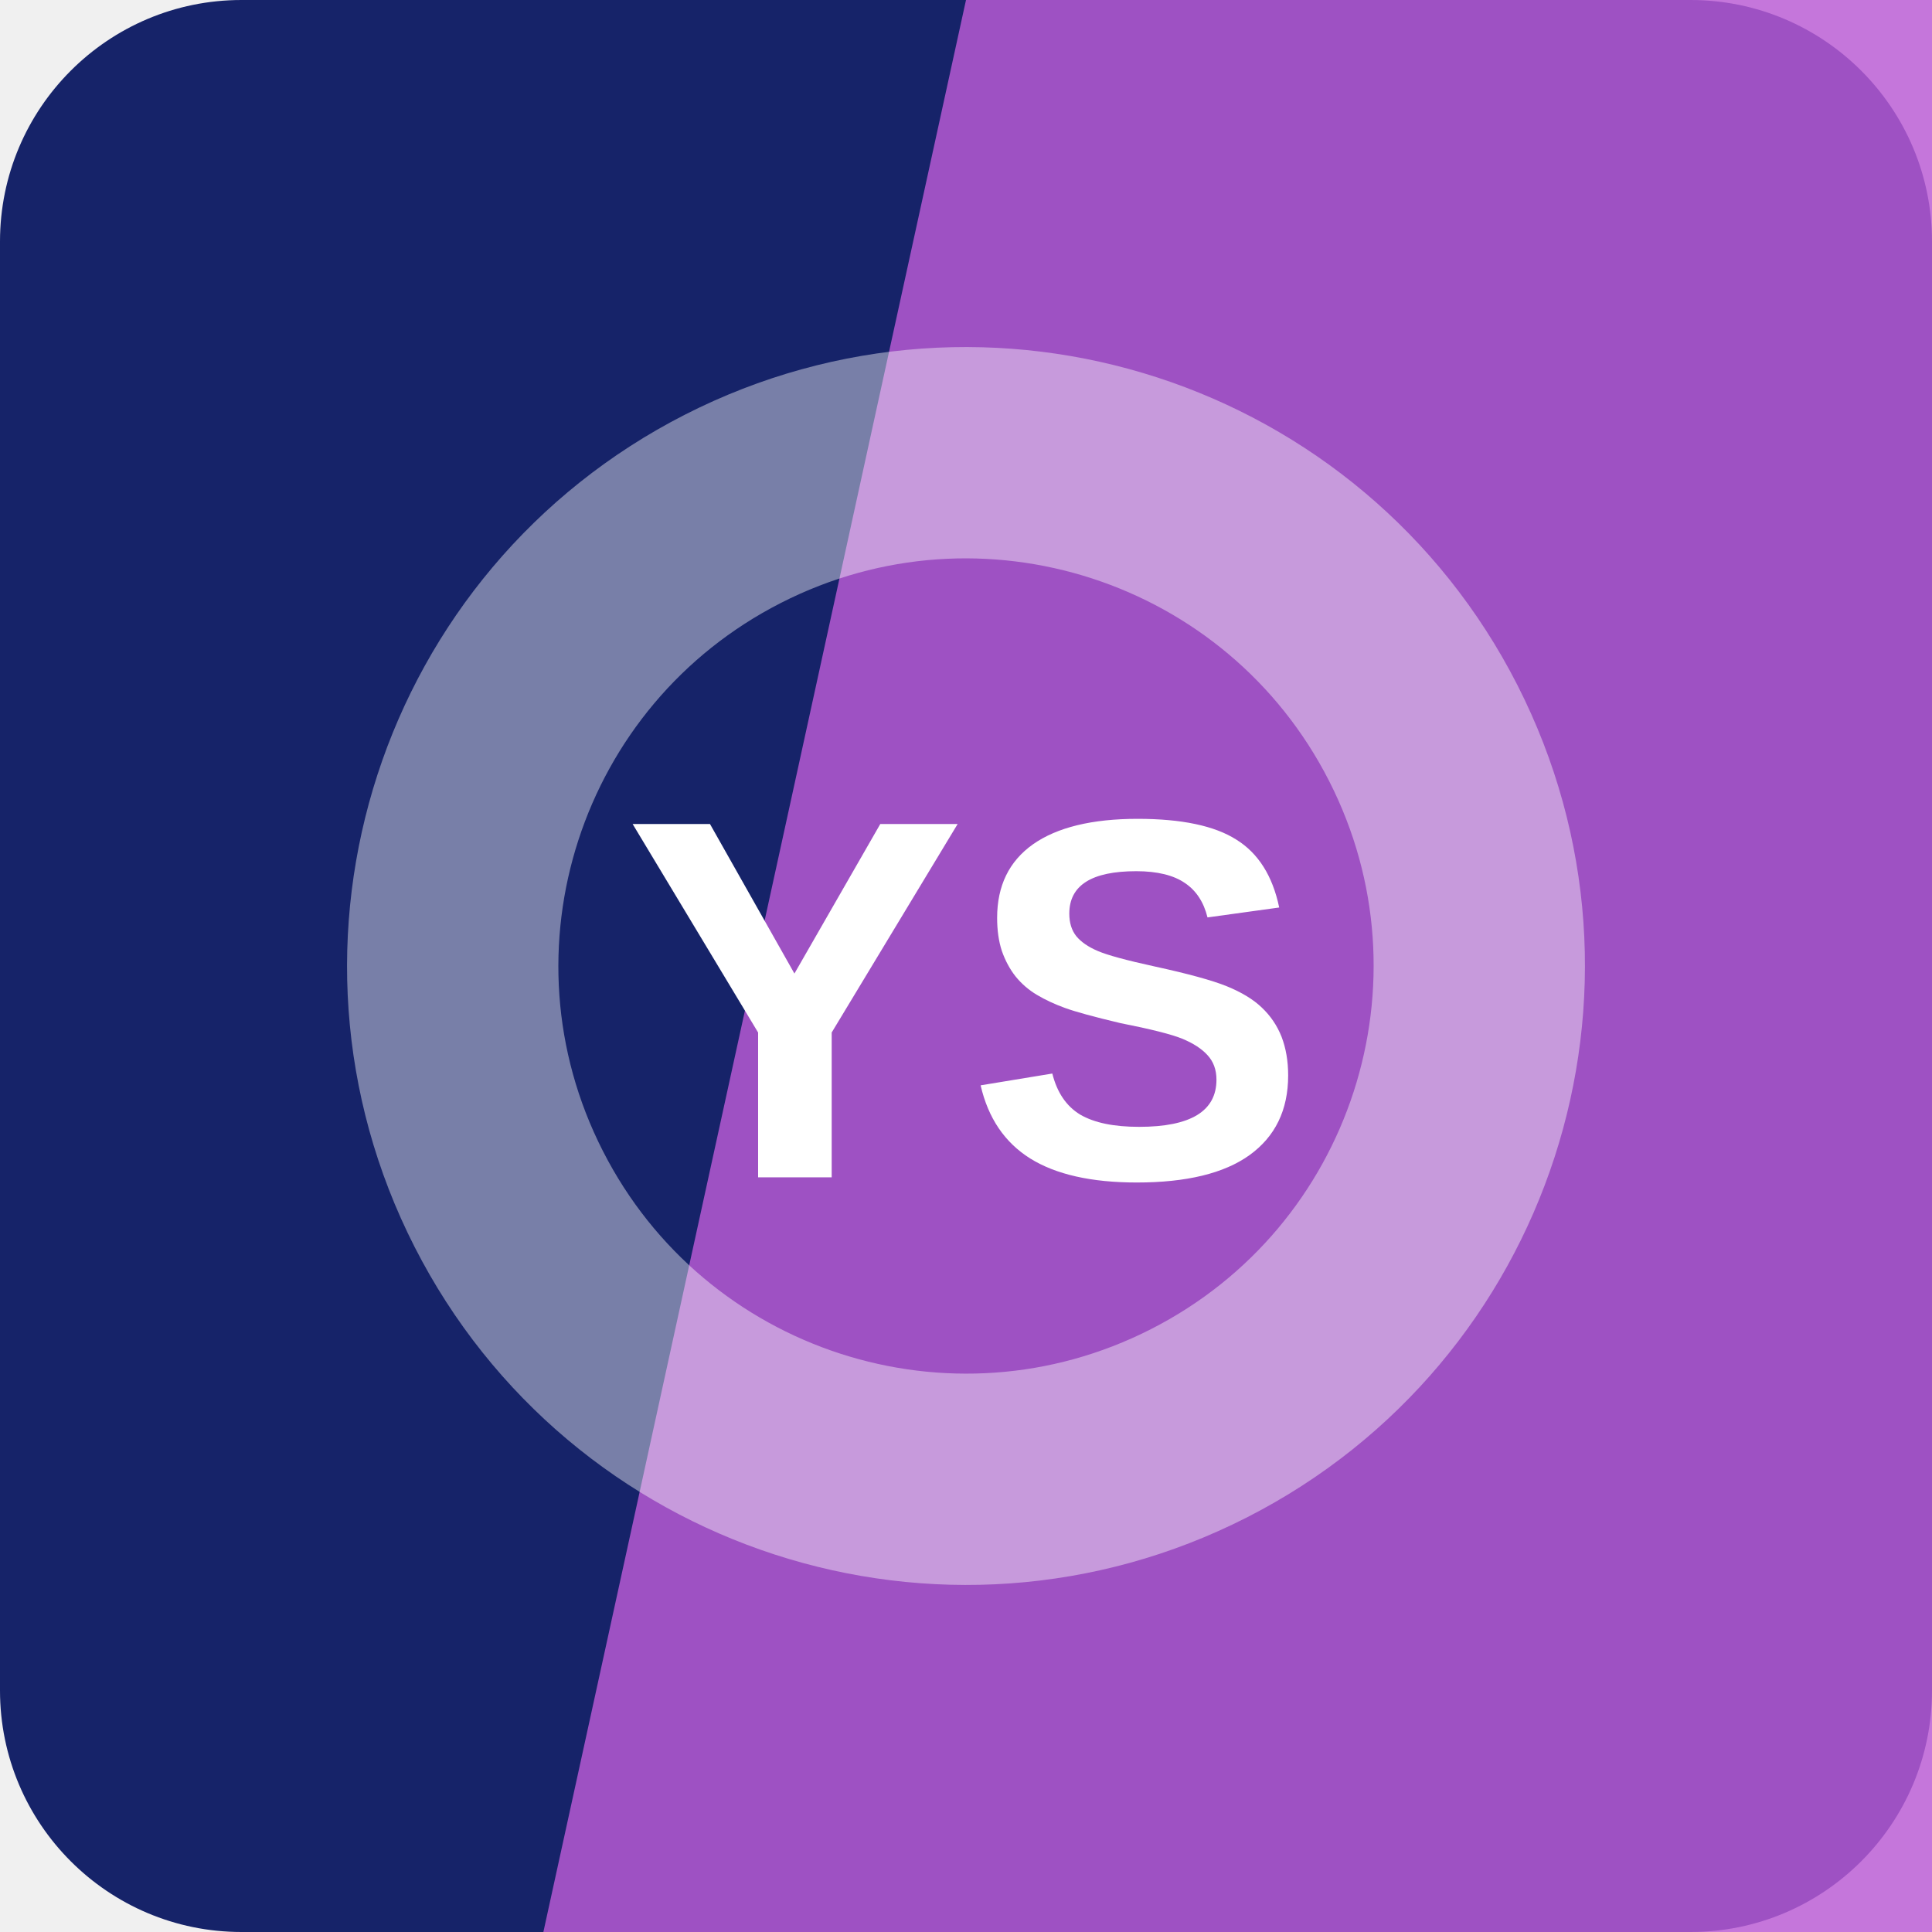
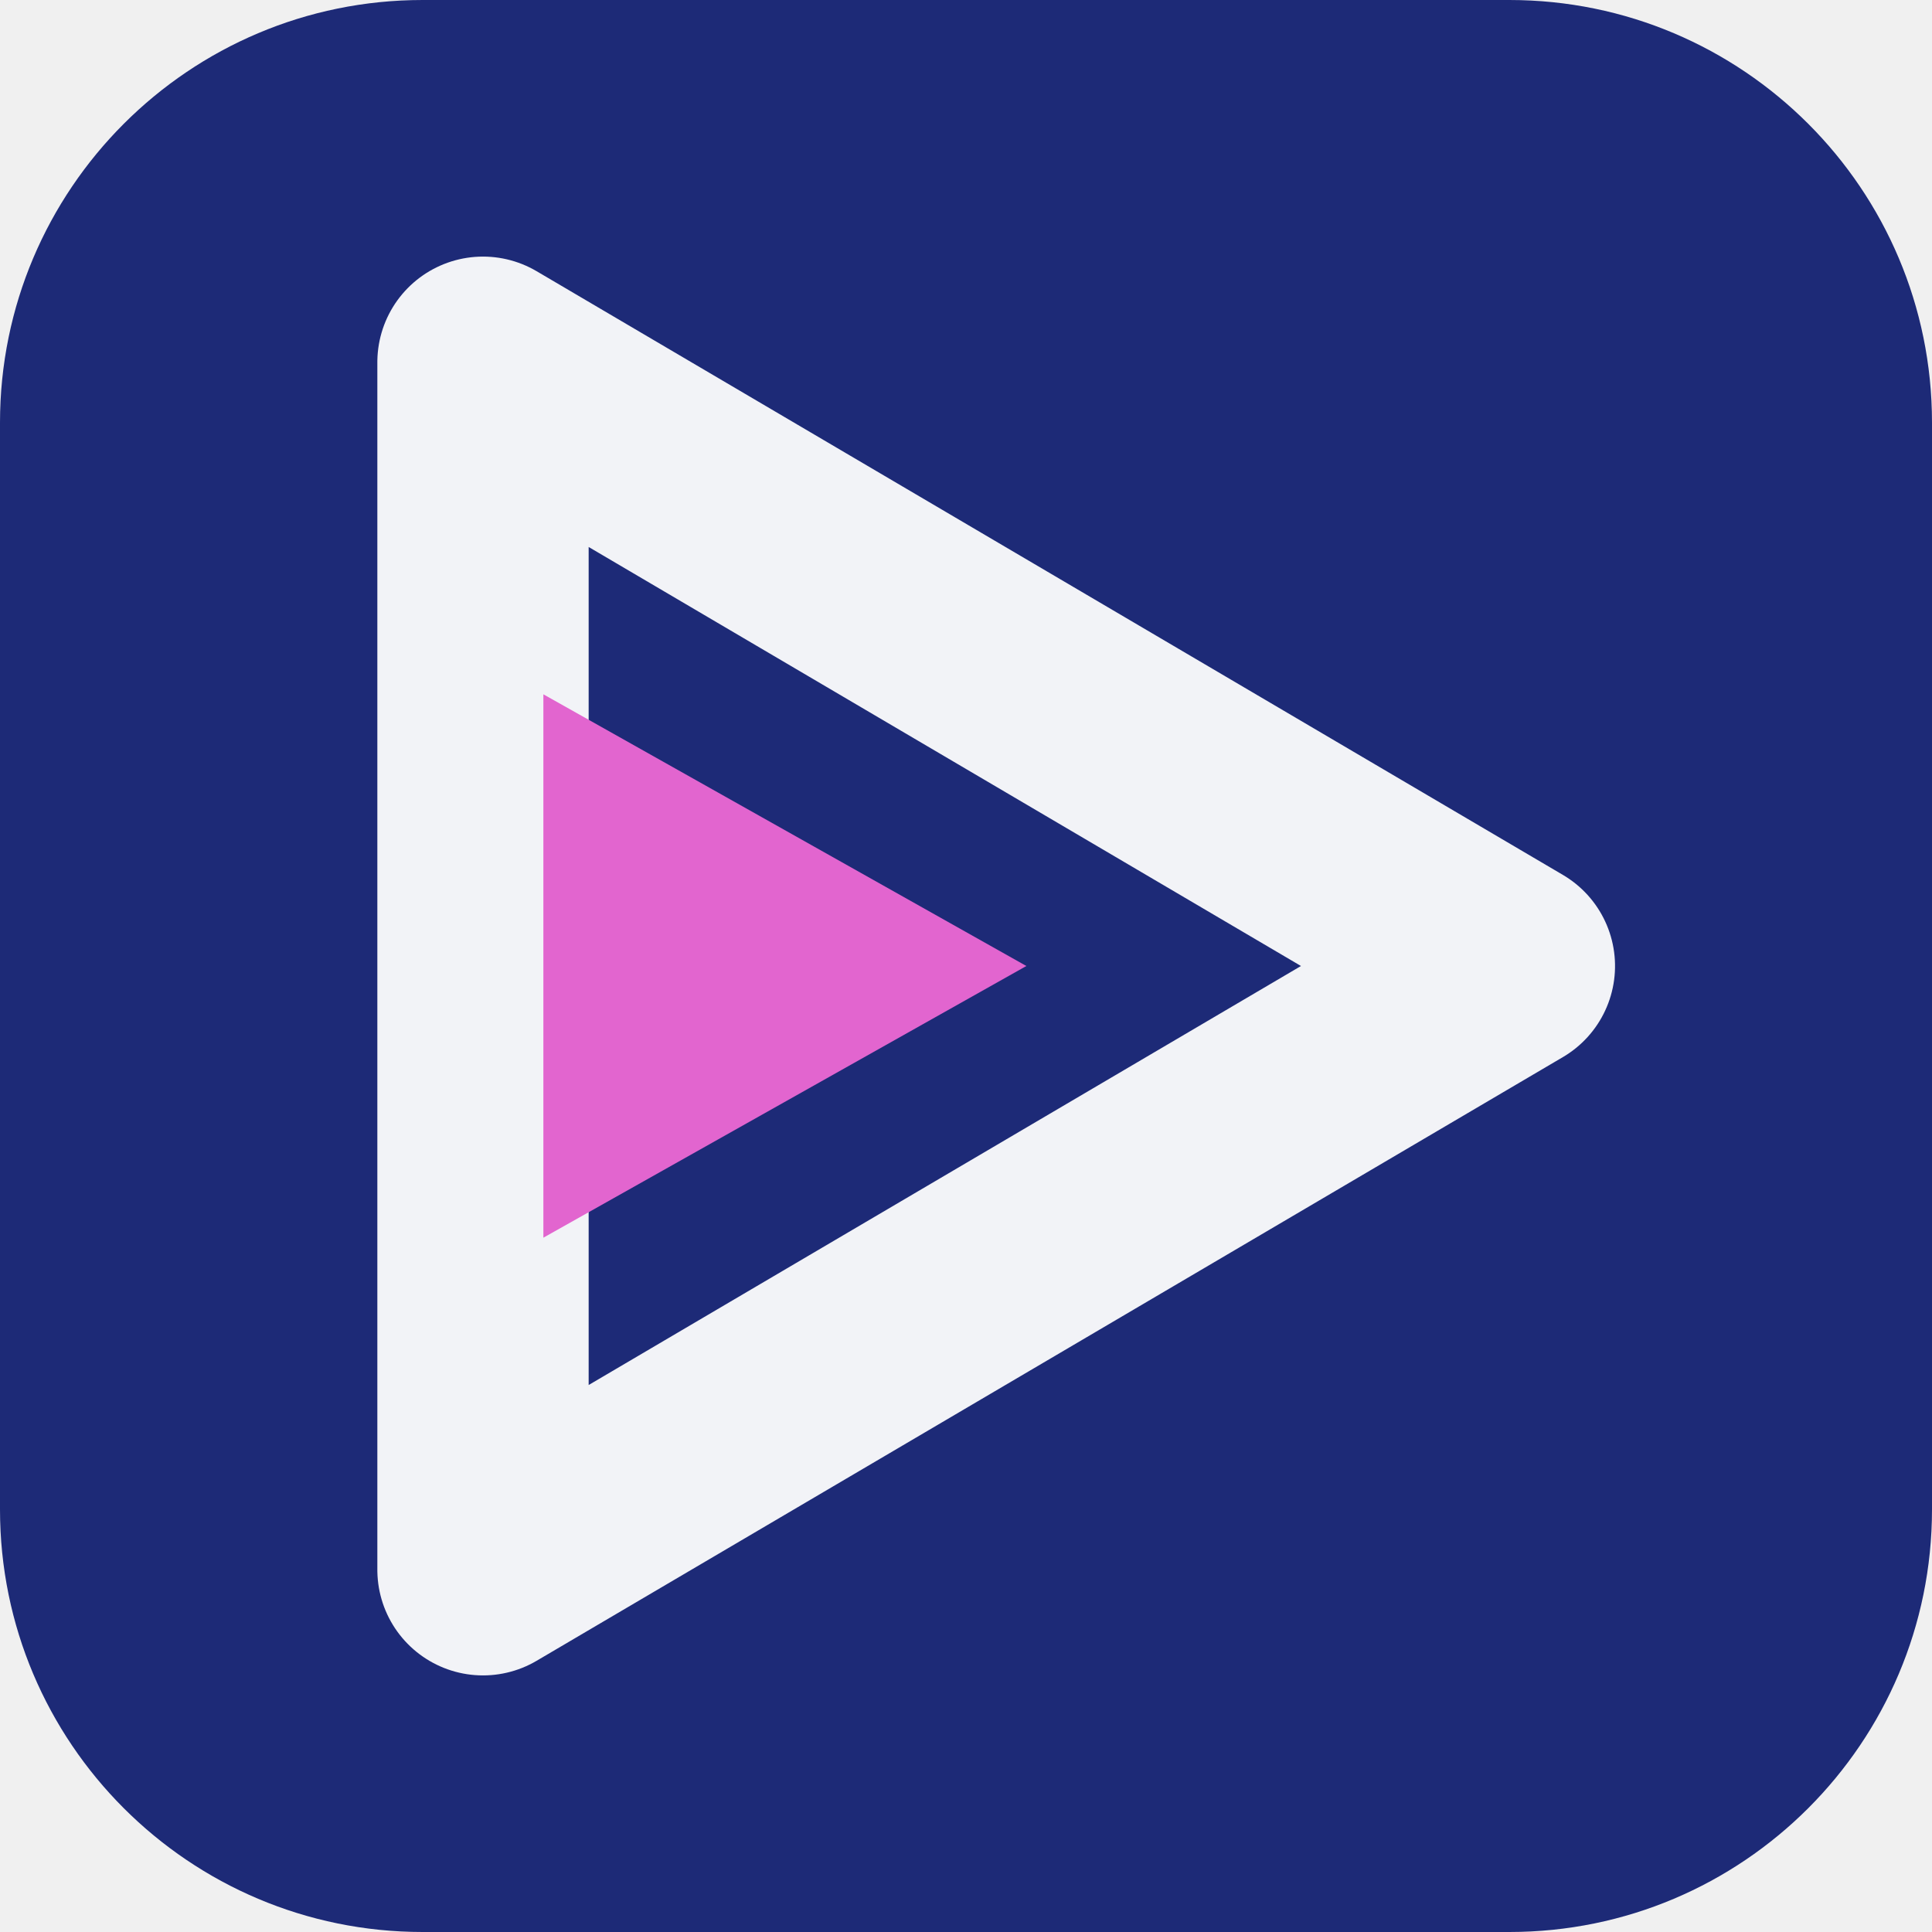
<svg xmlns="http://www.w3.org/2000/svg" width="64" height="64" viewBox="0 0 64 64" role="img">
-   <rect width="64" height="64" rx="8" fill="hsl(231 65% 25%)" />
-   <path d="M32 0h32v64H18Z" fill="hsl(287 61% 60%)" opacity="0.82" />
-   <g transform="rotate(153 32 32)" opacity="0.42">
-     <circle cx="32" cy="32" r="17" fill="none" stroke="#ffffff" stroke-width="7" />
+   <rect width="64" height="64" rx="14" fill="hsl(231 61% 29%)" />
+   <g transform="rotate(90 32 32)">
+     <path d="M32 14 52 48H12Z" fill="none" stroke="hsl(231 24% 96%)" stroke-width="7" stroke-linejoin="round" />
+     <path d="M32 30 41 46H23Z" fill="hsl(309 68% 64%)" />
  </g>
-   <text x="32" y="39" text-anchor="middle" fill="#ffffff" font-family="Arial,Helvetica,sans-serif" font-size="17" font-weight="700" letter-spacing="0">YS</text>
</svg>
